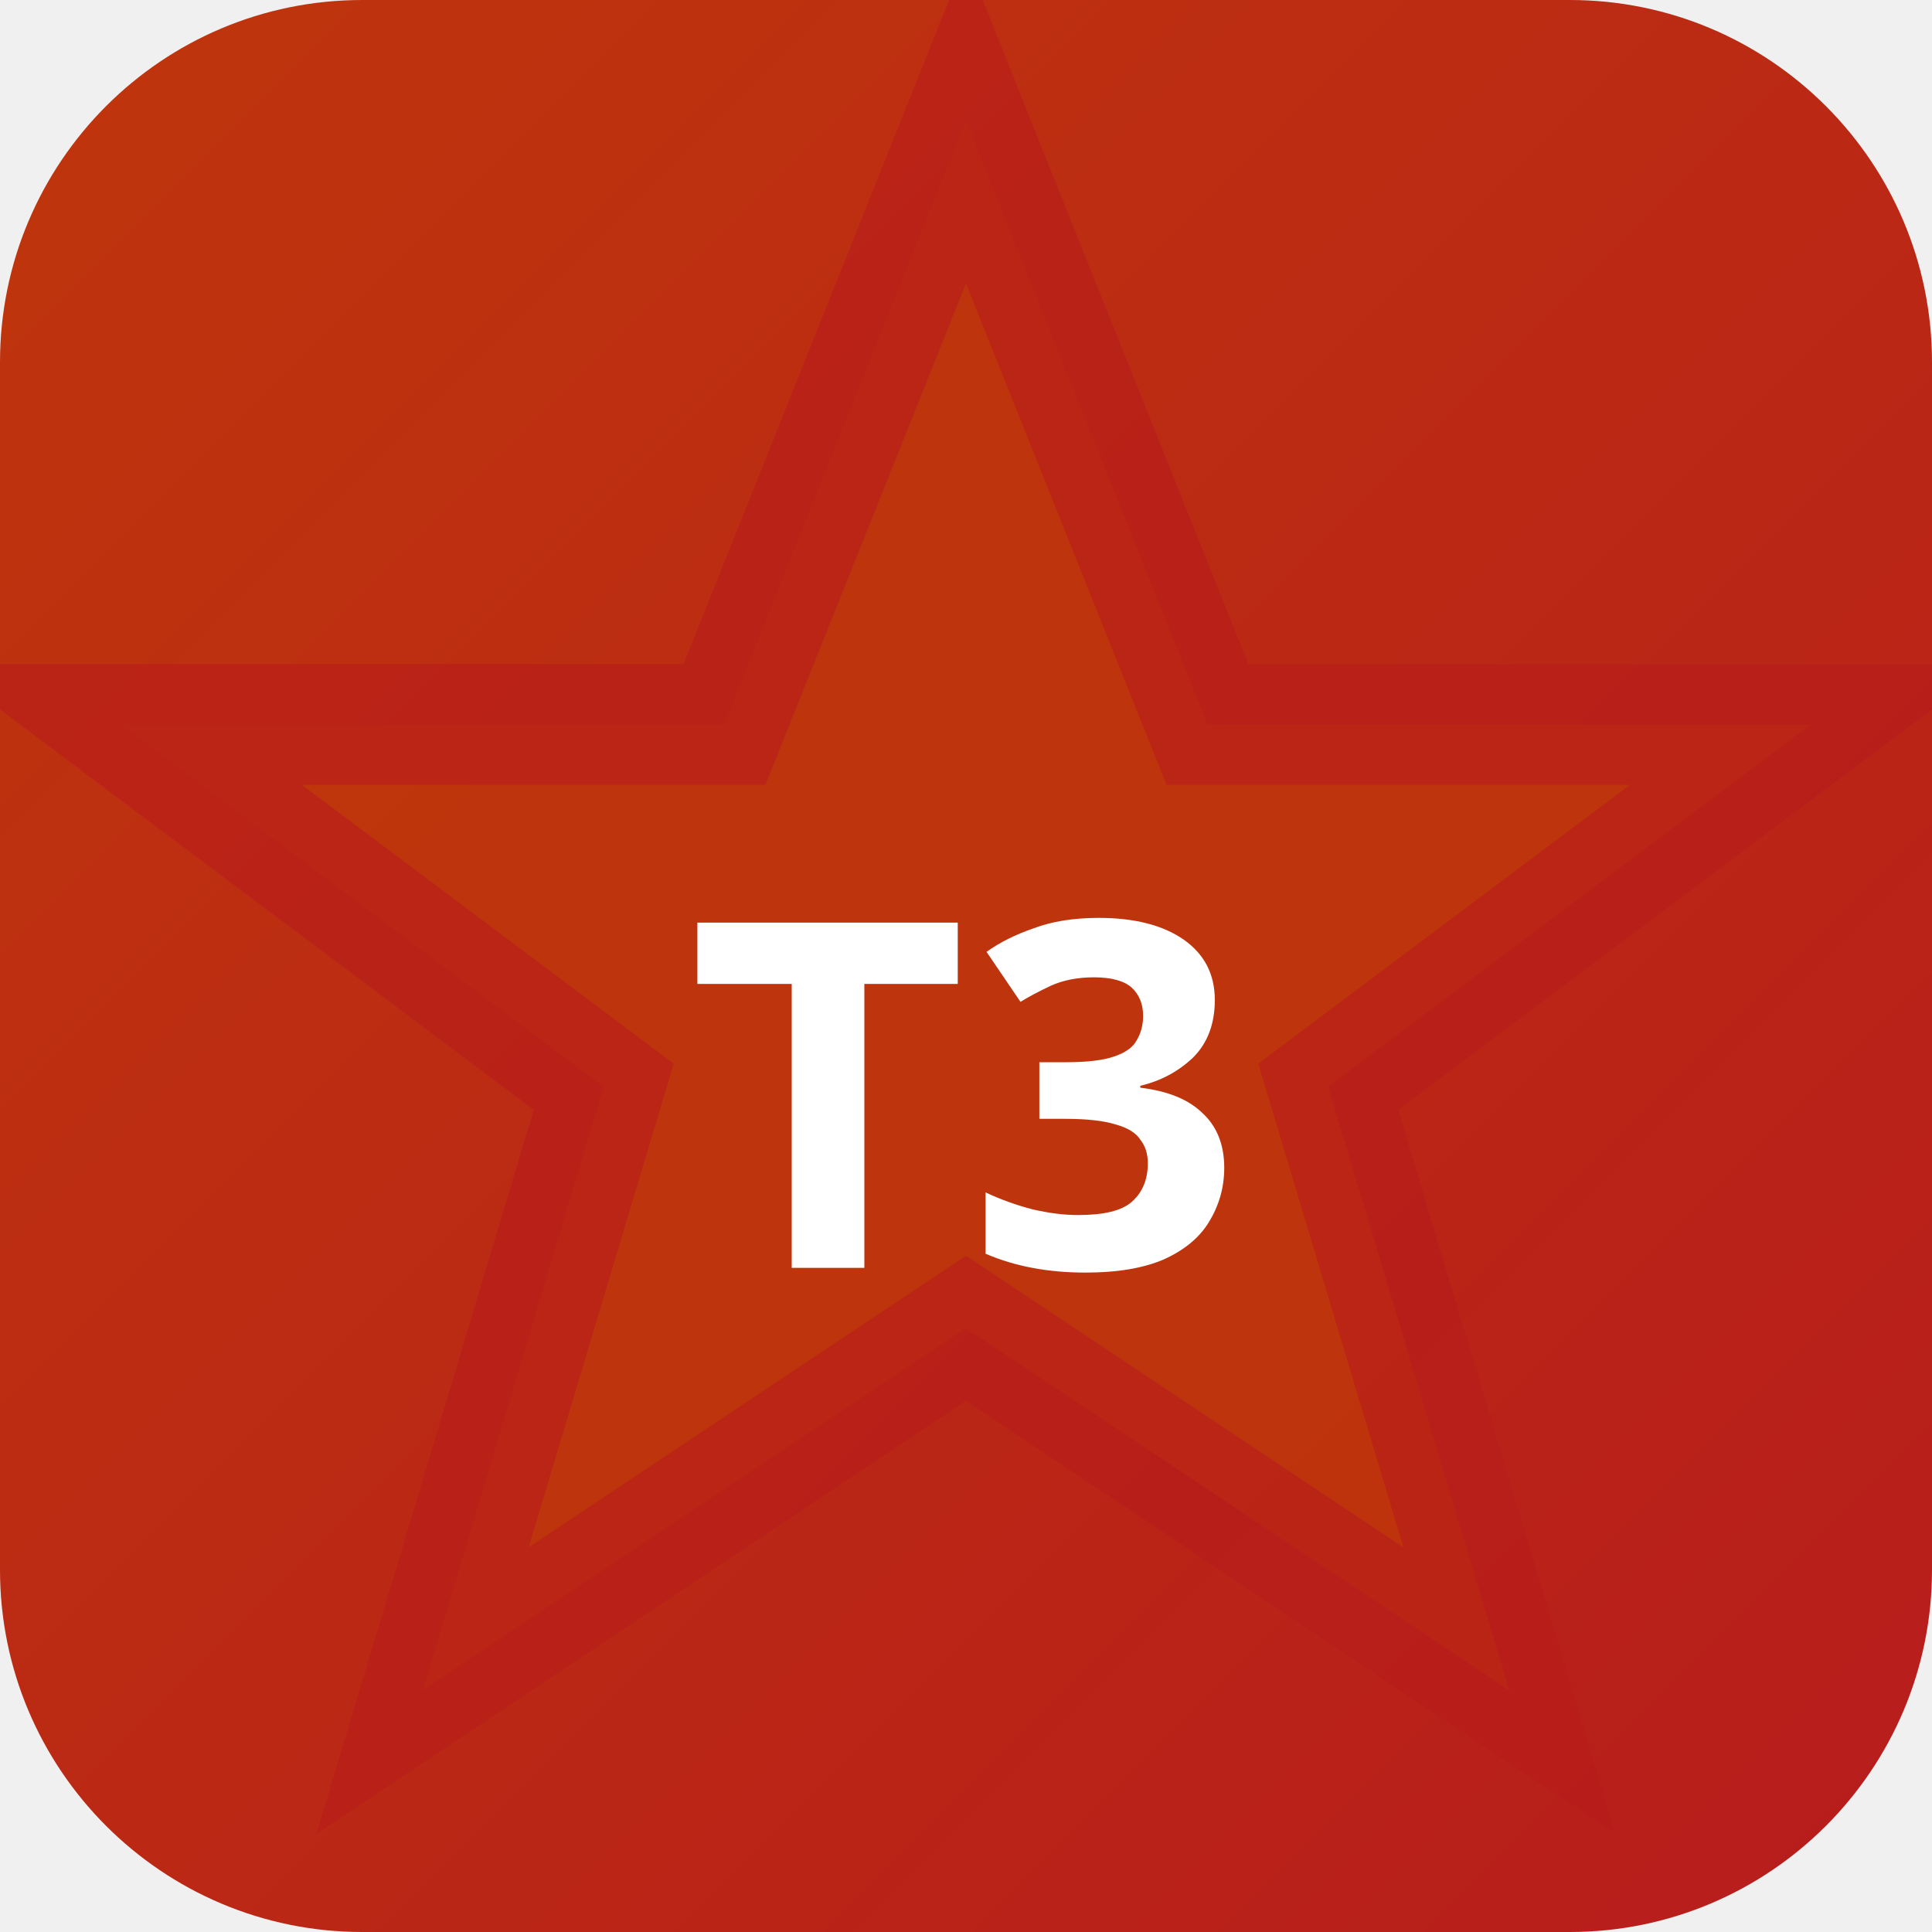
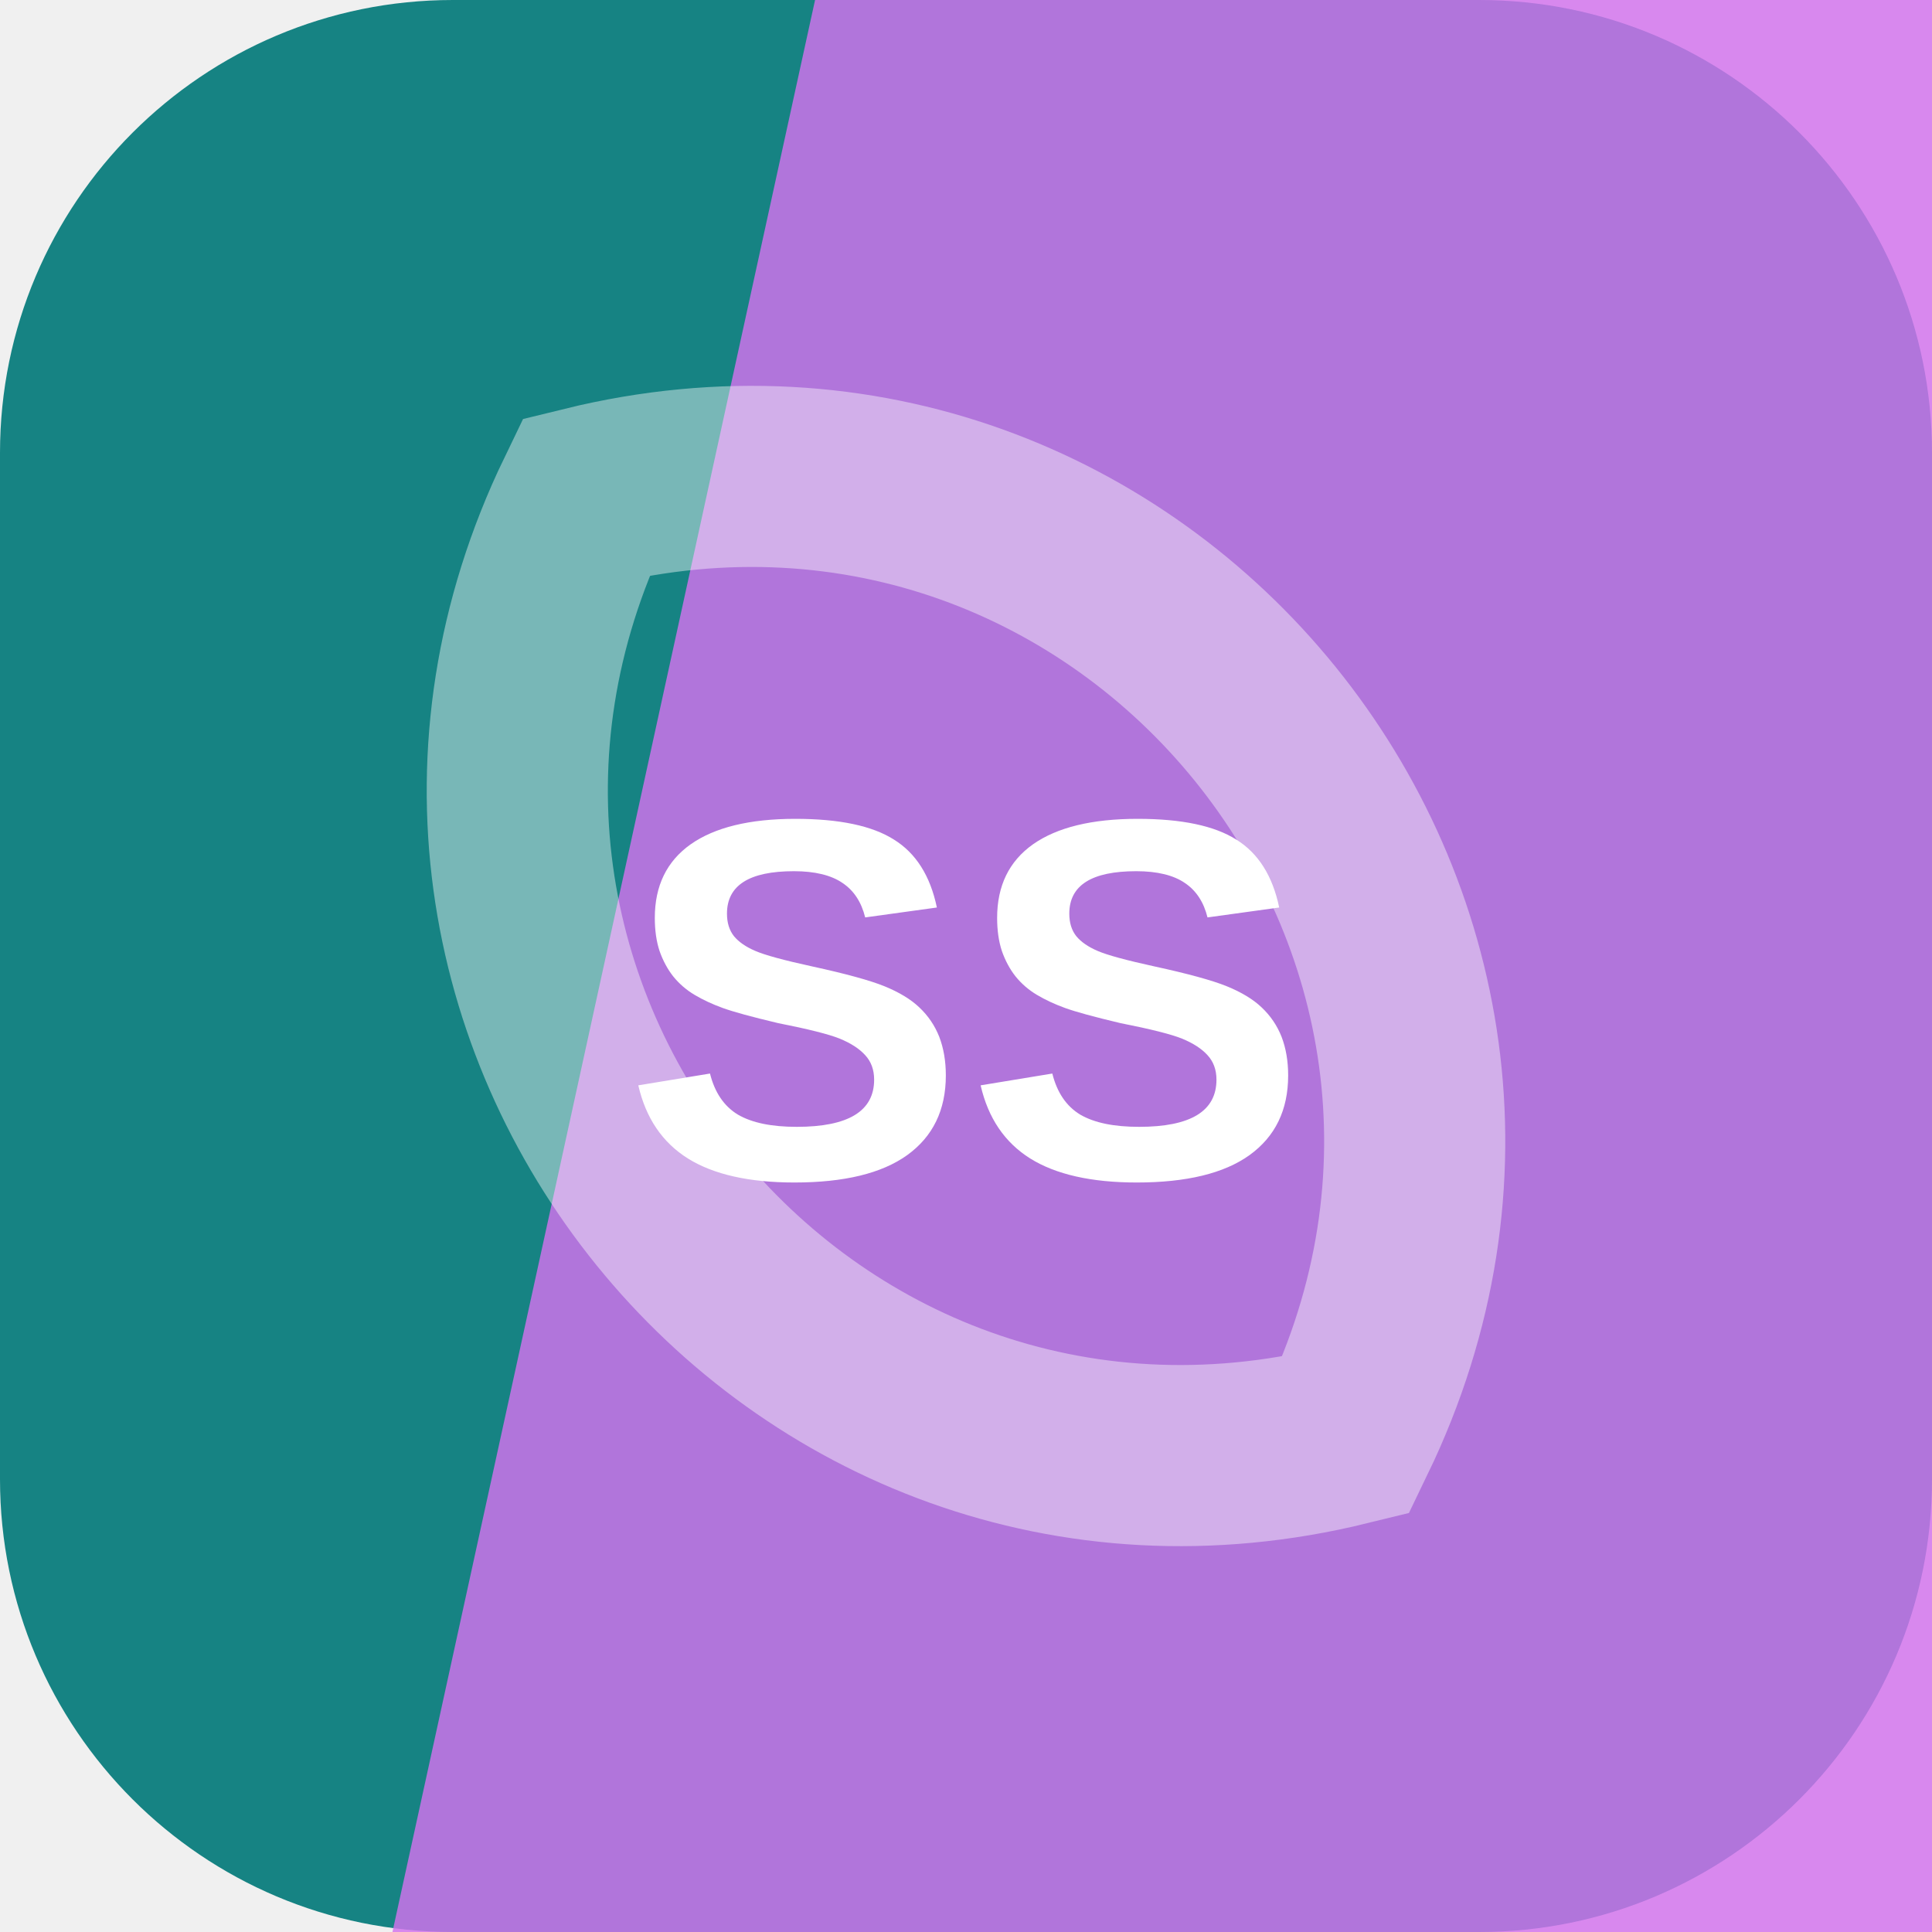
- <svg xmlns="http://www.w3.org/2000/svg" width="32" height="32" viewBox="0 0 32 32">
-   <defs>
-     <linearGradient id="bgt3b0" x1="0" y1="0" x2="1" y2="1">
-       <stop offset="0%" stop-color="#bf360c" />
-       <stop offset="100%" stop-color="#b71c1c" />
-     </linearGradient>
-   </defs>
-   <rect width="32" height="32" rx="6" fill="url(#bgt3b0)" />
-   <polygon points="16,2 20,12 30,12 22,18 25,28 16,22 7,28 10,18 2,12 12,12" fill="rgba(191,54,12,0.9)" stroke="rgba(183,28,28,0.6)" stroke-width="2" />
-   <text x="16" y="21" text-anchor="middle" fill="#fff" font-size="8" font-weight="700" font-family="system-ui">T3</text>
+ <svg xmlns="http://www.w3.org/2000/svg" width="64" height="64" viewBox="0 0 64 64" role="img">
+   <rect width="64" height="64" rx="15" fill="hsl(180 71% 30%)" />
+   <path d="M27 0h37v64H13Z" fill="hsl(287 79% 69%)" opacity="0.82" />
+   <g transform="rotate(231 32 32)" opacity="0.42">
+     <path d="M12 32c8-17 32-17 40 0-8 17-32 17-40 0Z" fill="none" stroke="#ffffff" stroke-width="6" />
+   </g>
+   <text x="32" y="39" text-anchor="middle" fill="#ffffff" font-family="Arial,Helvetica,sans-serif" font-size="17" font-weight="700" letter-spacing="0">SS</text>
</svg>
